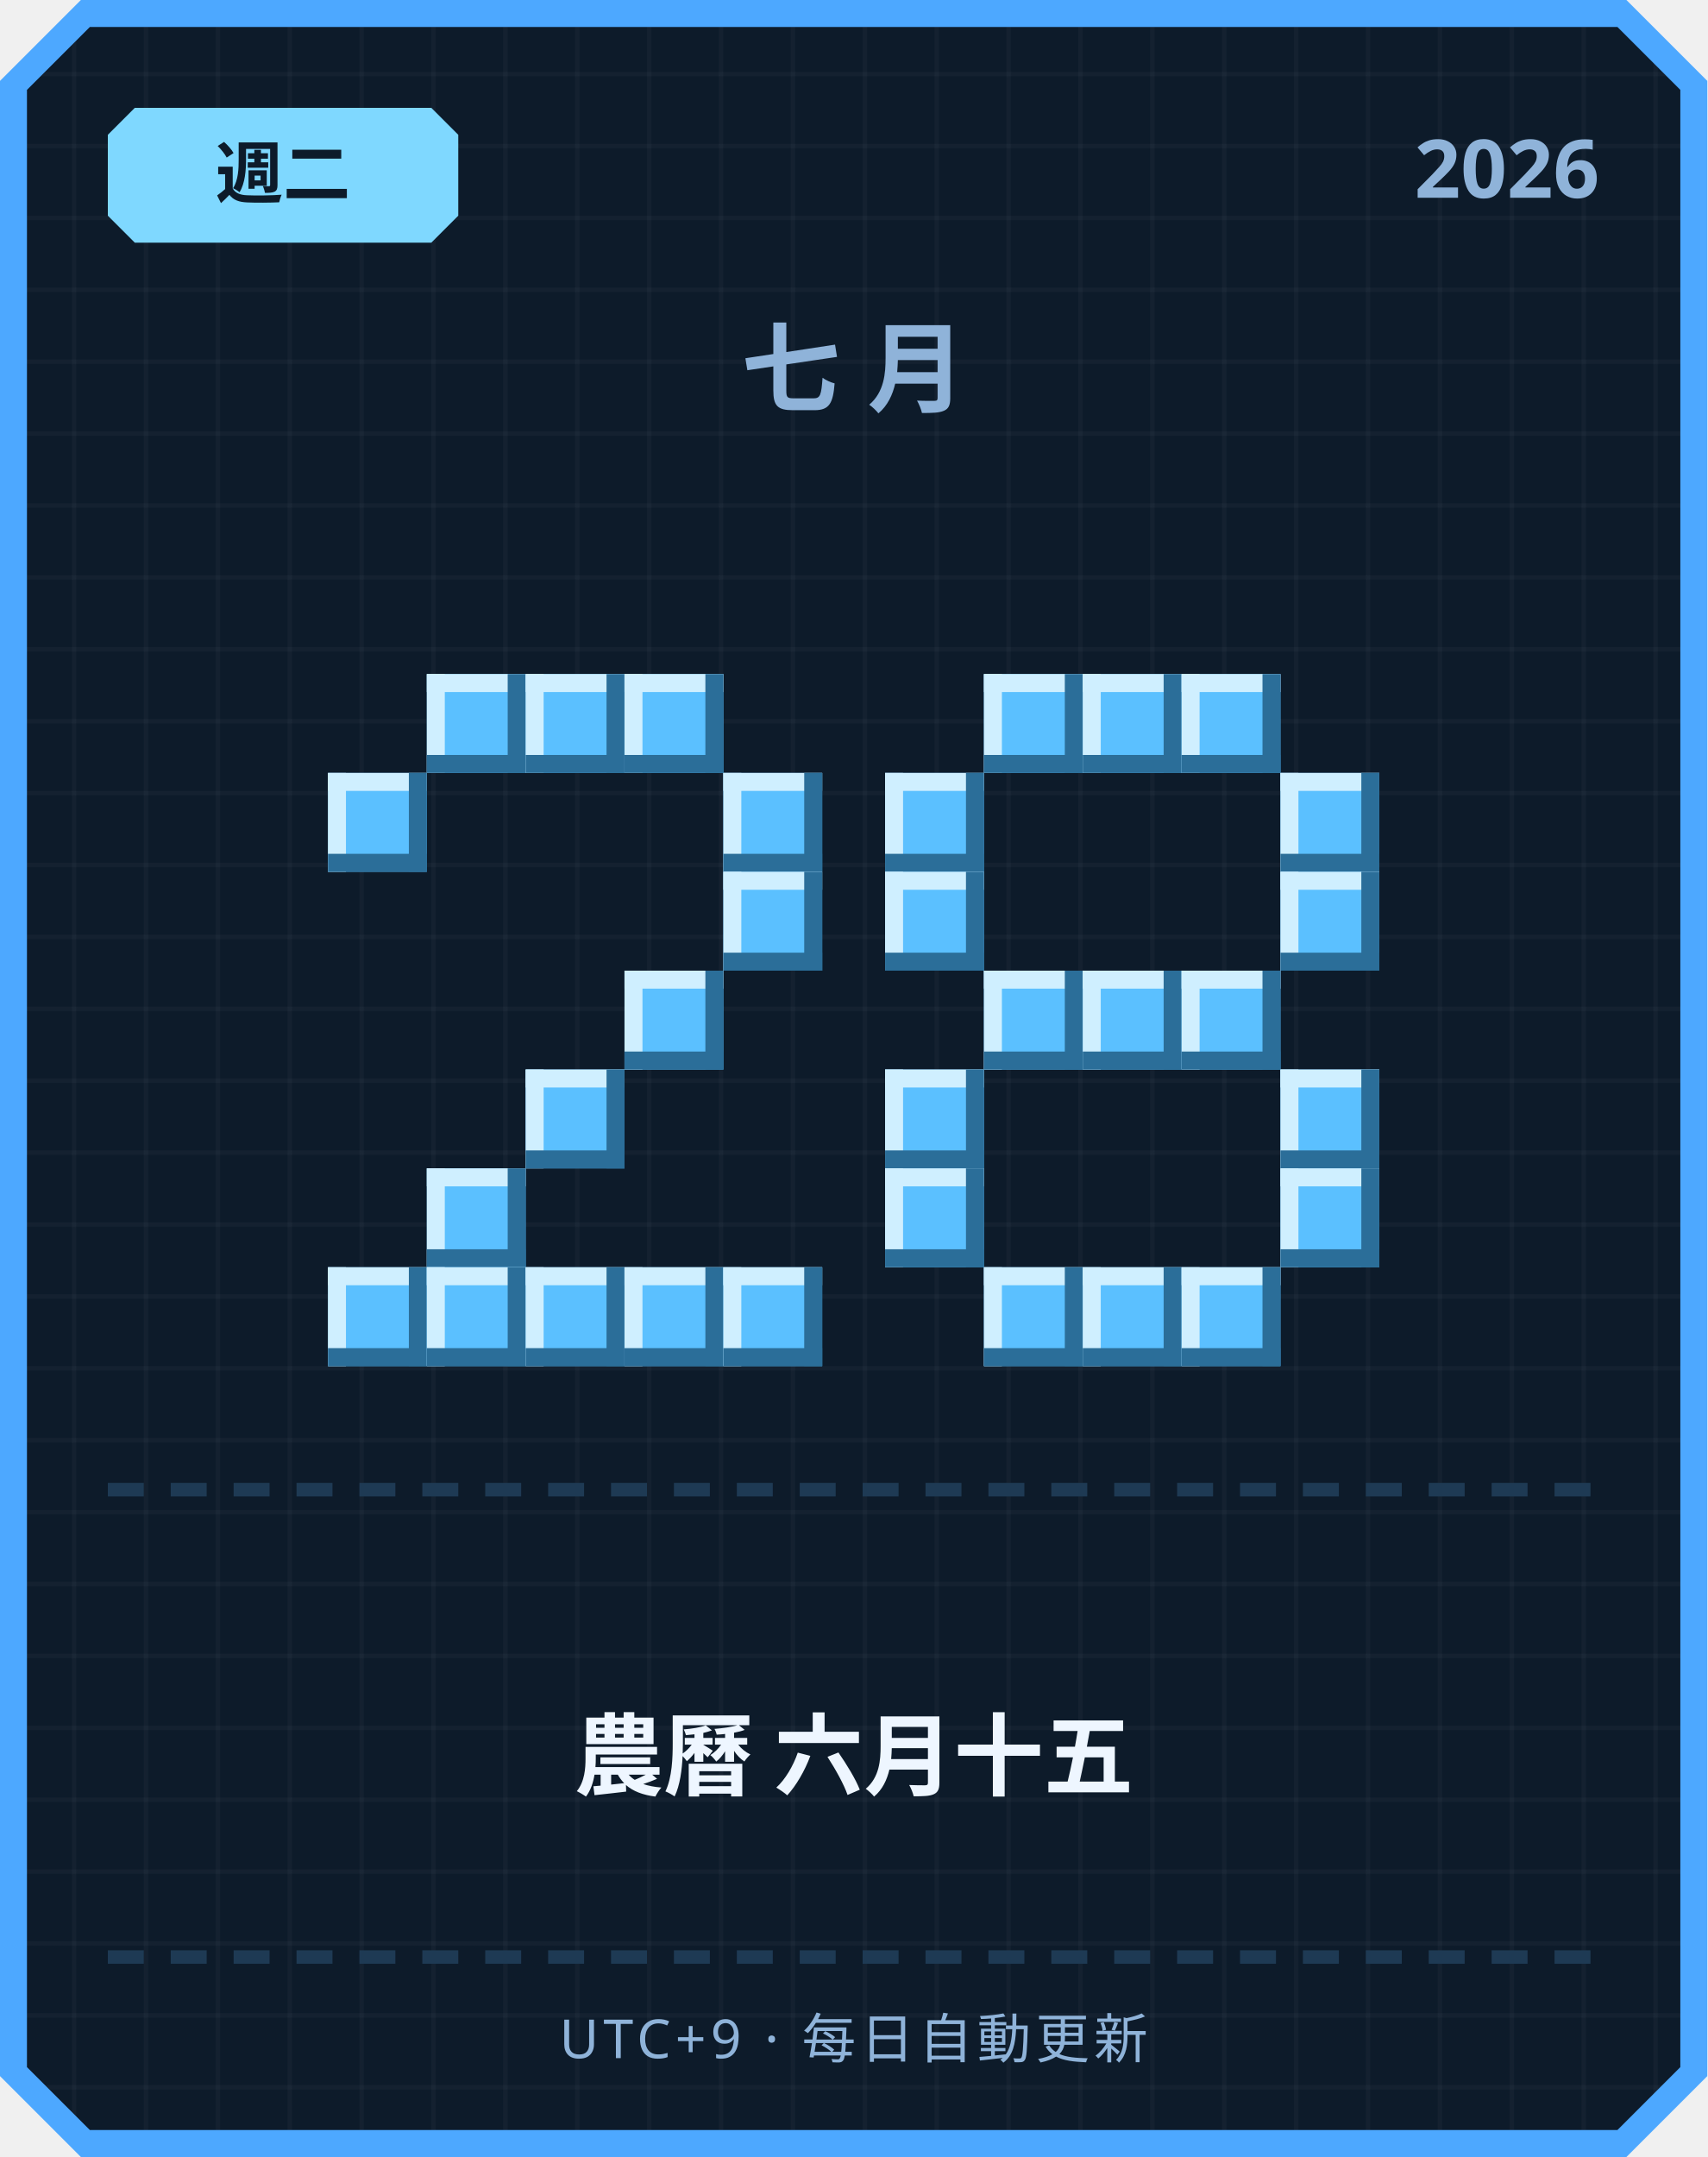
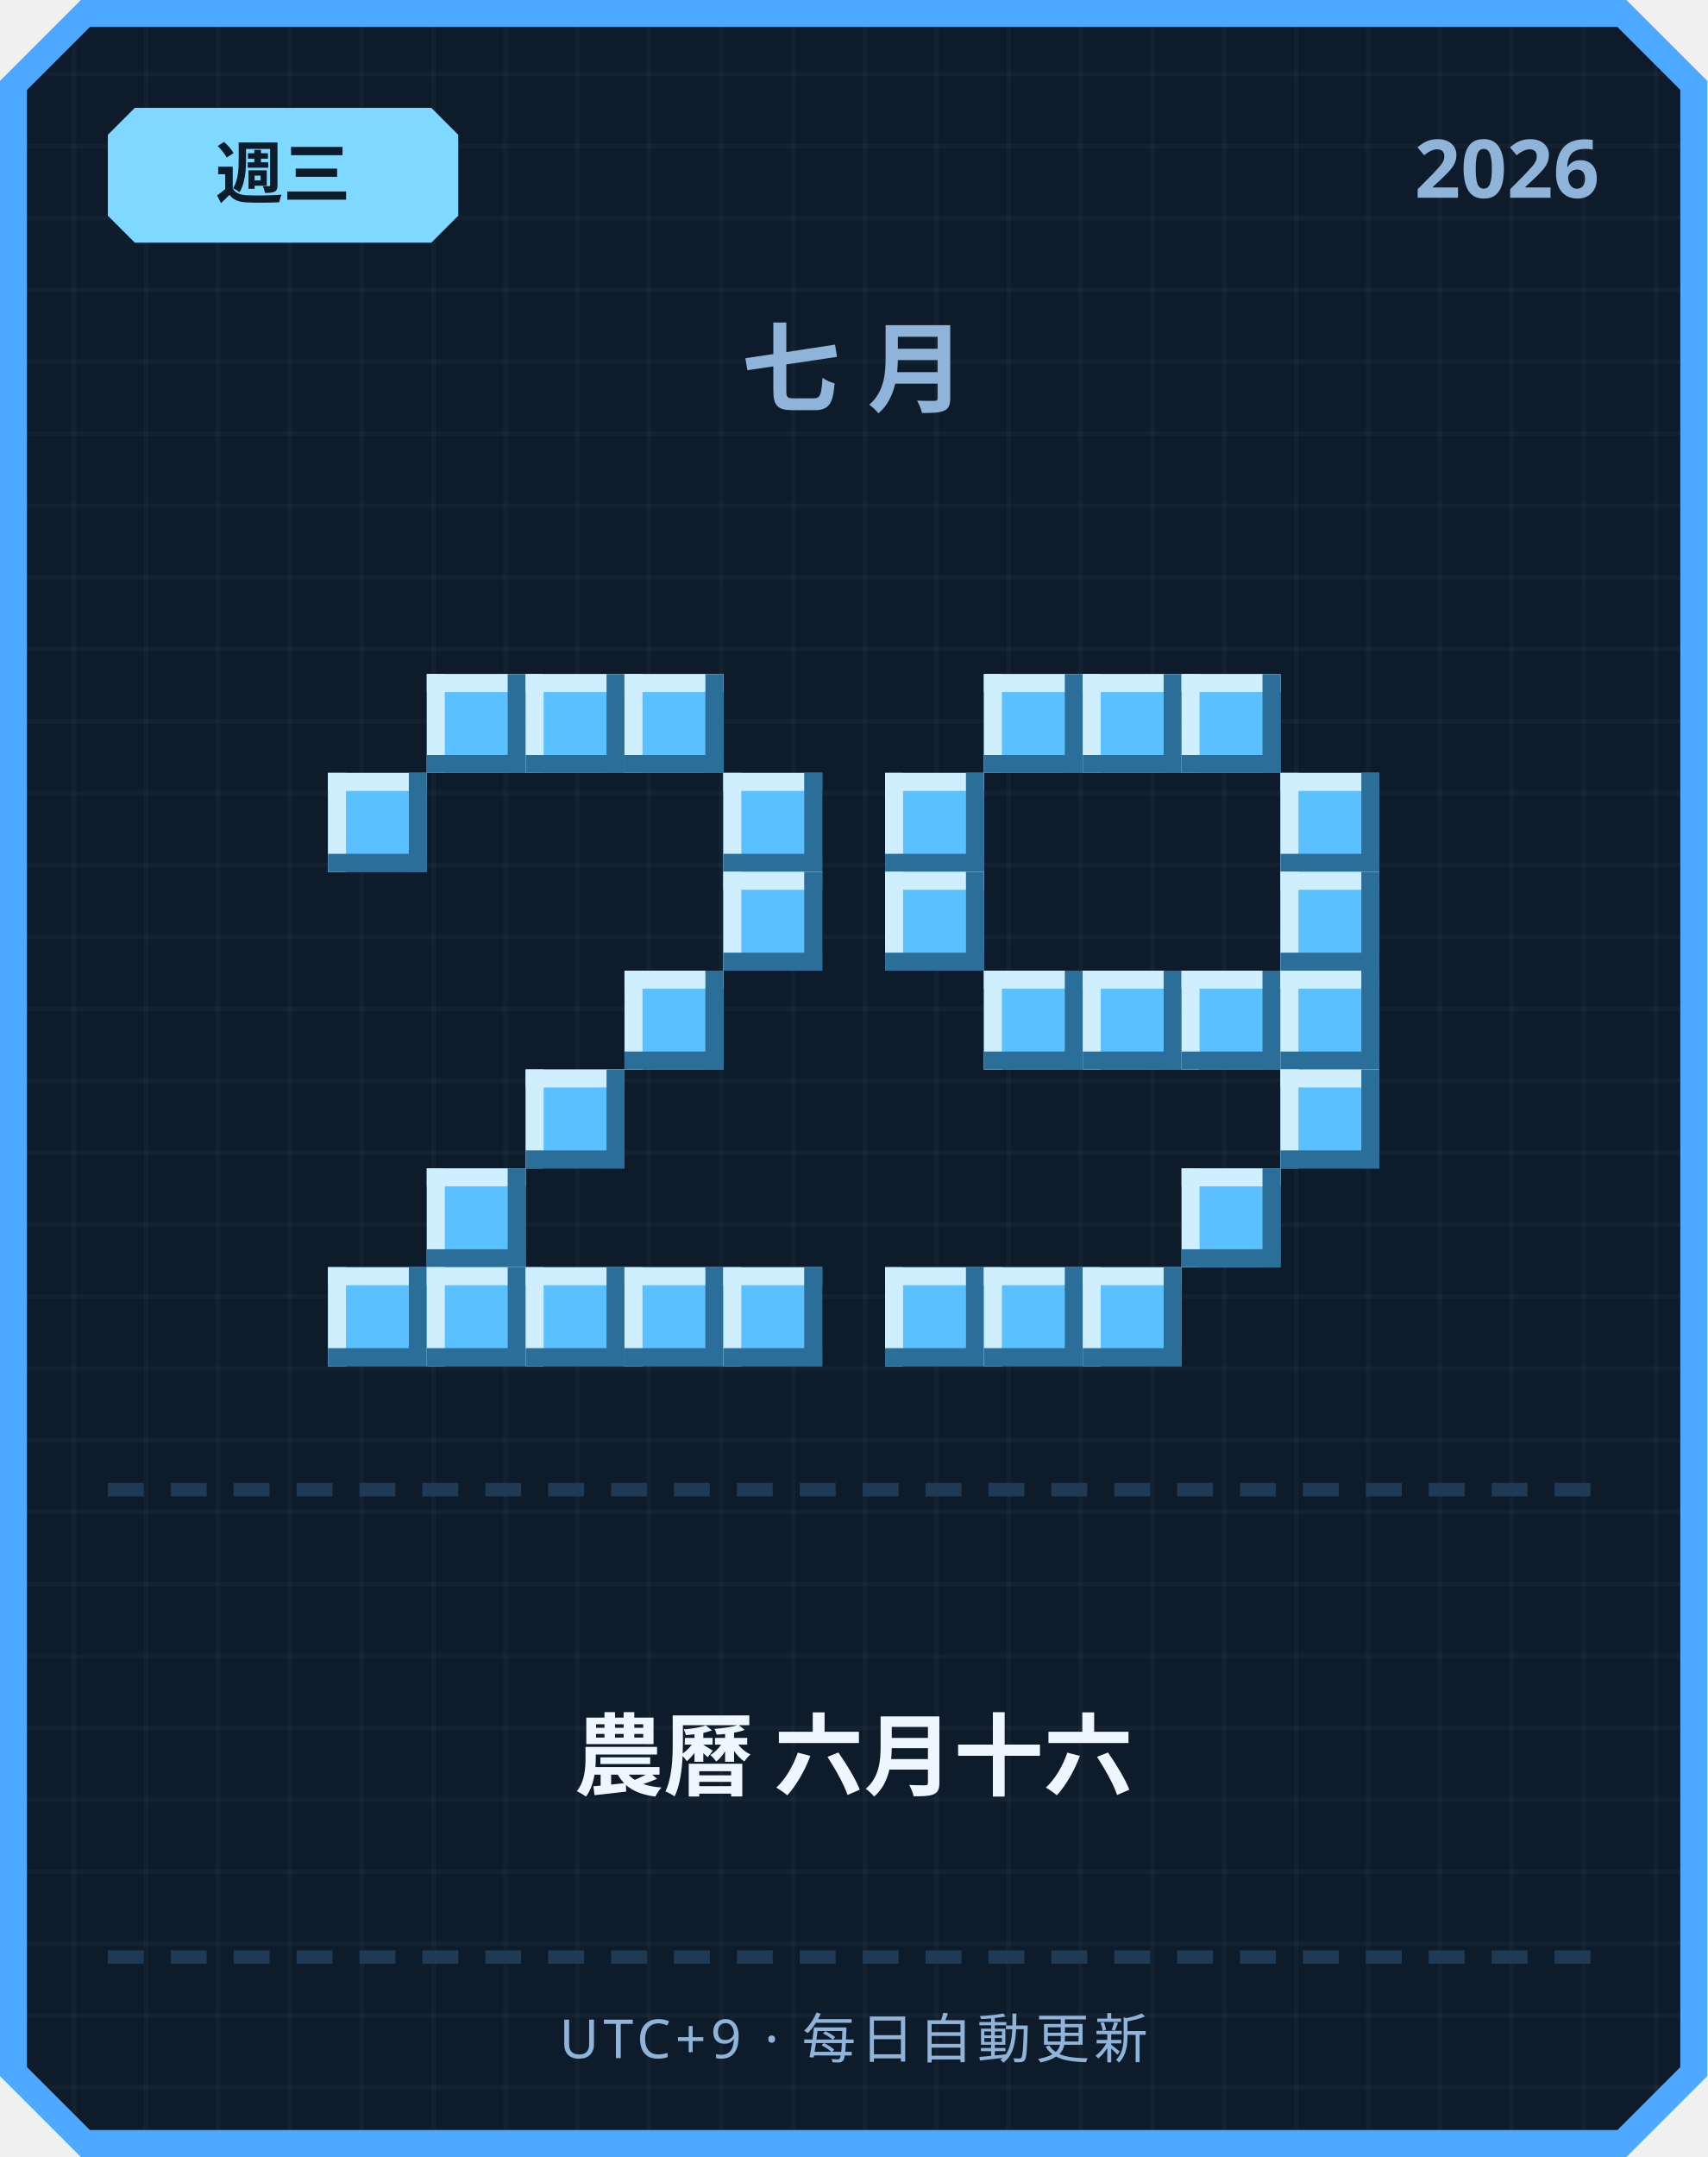
<svg xmlns="http://www.w3.org/2000/svg" width="380" height="480" viewBox="0 0 380 480">
  <defs>
    <pattern id="grid" width="16" height="16" patternUnits="userSpaceOnUse">
      <rect width="16" height="16" fill="#0d1b2a" />
      <rect width="1" height="16" fill="#ffffff" opacity="0.03" />
      <rect width="16" height="1" fill="#ffffff" opacity="0.03" />
    </pattern>
  </defs>
  <path d="M 18,0 L 362,0 L 380,18 L 380,462 L 362,480 L 18,480 L 0,462 L 0,18 Z" fill="#4da8ff" />
  <path d="M 20,6 L 360,6 L 374,20 L 374,460 L 360,474 L 20,474 L 6,460 L 6,20 Z" fill="url(#grid)" />
  <path d="M 30,24 L 96,24 L 102,30 L 102,48 L 96,54 L 30,54 L 24,48 L 24,30 Z" fill="#7fd8ff" />
-   <text x="63" y="44" text-anchor="middle" font-family="'Segoe UI', sans-serif" font-size="15" font-weight="700" fill="#0d1b2a">週二</text>
+   <text x="63" y="44" text-anchor="middle" font-family="'Segoe UI', sans-serif" font-size="15" font-weight="700" fill="#0d1b2a">週三</text>
  <text x="356" y="44" text-anchor="end" font-family="'Segoe UI', sans-serif" font-size="18" font-weight="700" fill="#8fb3d9">2026</text>
  <text x="190" y="90" text-anchor="middle" font-family="'Segoe UI', sans-serif" font-size="22" font-weight="700" letter-spacing="6" fill="#8fb3d9">七月</text>
  <rect x="95" y="150" width="22" height="22" fill="#5bc0ff" />
  <rect x="95" y="150" width="22" height="4" fill="#cfefff" />
  <rect x="95" y="150" width="4" height="22" fill="#cfefff" />
  <rect x="95" y="168" width="22" height="4" fill="#2b6e99" />
  <rect x="113" y="150" width="4" height="22" fill="#2b6e99" />
  <rect x="117" y="150" width="22" height="22" fill="#5bc0ff" />
  <rect x="117" y="150" width="22" height="4" fill="#cfefff" />
  <rect x="117" y="150" width="4" height="22" fill="#cfefff" />
  <rect x="117" y="168" width="22" height="4" fill="#2b6e99" />
  <rect x="135" y="150" width="4" height="22" fill="#2b6e99" />
  <rect x="139" y="150" width="22" height="22" fill="#5bc0ff" />
  <rect x="139" y="150" width="22" height="4" fill="#cfefff" />
  <rect x="139" y="150" width="4" height="22" fill="#cfefff" />
  <rect x="139" y="168" width="22" height="4" fill="#2b6e99" />
  <rect x="157" y="150" width="4" height="22" fill="#2b6e99" />
  <rect x="73" y="172" width="22" height="22" fill="#5bc0ff" />
  <rect x="73" y="172" width="22" height="4" fill="#cfefff" />
  <rect x="73" y="172" width="4" height="22" fill="#cfefff" />
  <rect x="73" y="190" width="22" height="4" fill="#2b6e99" />
  <rect x="91" y="172" width="4" height="22" fill="#2b6e99" />
  <rect x="161" y="172" width="22" height="22" fill="#5bc0ff" />
  <rect x="161" y="172" width="22" height="4" fill="#cfefff" />
  <rect x="161" y="172" width="4" height="22" fill="#cfefff" />
  <rect x="161" y="190" width="22" height="4" fill="#2b6e99" />
  <rect x="179" y="172" width="4" height="22" fill="#2b6e99" />
  <rect x="161" y="194" width="22" height="22" fill="#5bc0ff" />
  <rect x="161" y="194" width="22" height="4" fill="#cfefff" />
  <rect x="161" y="194" width="4" height="22" fill="#cfefff" />
  <rect x="161" y="212" width="22" height="4" fill="#2b6e99" />
  <rect x="179" y="194" width="4" height="22" fill="#2b6e99" />
  <rect x="139" y="216" width="22" height="22" fill="#5bc0ff" />
  <rect x="139" y="216" width="22" height="4" fill="#cfefff" />
  <rect x="139" y="216" width="4" height="22" fill="#cfefff" />
  <rect x="139" y="234" width="22" height="4" fill="#2b6e99" />
  <rect x="157" y="216" width="4" height="22" fill="#2b6e99" />
  <rect x="117" y="238" width="22" height="22" fill="#5bc0ff" />
  <rect x="117" y="238" width="22" height="4" fill="#cfefff" />
  <rect x="117" y="238" width="4" height="22" fill="#cfefff" />
  <rect x="117" y="256" width="22" height="4" fill="#2b6e99" />
  <rect x="135" y="238" width="4" height="22" fill="#2b6e99" />
  <rect x="95" y="260" width="22" height="22" fill="#5bc0ff" />
  <rect x="95" y="260" width="22" height="4" fill="#cfefff" />
  <rect x="95" y="260" width="4" height="22" fill="#cfefff" />
  <rect x="95" y="278" width="22" height="4" fill="#2b6e99" />
  <rect x="113" y="260" width="4" height="22" fill="#2b6e99" />
  <rect x="73" y="282" width="22" height="22" fill="#5bc0ff" />
  <rect x="73" y="282" width="22" height="4" fill="#cfefff" />
  <rect x="73" y="282" width="4" height="22" fill="#cfefff" />
  <rect x="73" y="300" width="22" height="4" fill="#2b6e99" />
  <rect x="91" y="282" width="4" height="22" fill="#2b6e99" />
  <rect x="95" y="282" width="22" height="22" fill="#5bc0ff" />
  <rect x="95" y="282" width="22" height="4" fill="#cfefff" />
  <rect x="95" y="282" width="4" height="22" fill="#cfefff" />
  <rect x="95" y="300" width="22" height="4" fill="#2b6e99" />
  <rect x="113" y="282" width="4" height="22" fill="#2b6e99" />
  <rect x="117" y="282" width="22" height="22" fill="#5bc0ff" />
  <rect x="117" y="282" width="22" height="4" fill="#cfefff" />
  <rect x="117" y="282" width="4" height="22" fill="#cfefff" />
  <rect x="117" y="300" width="22" height="4" fill="#2b6e99" />
  <rect x="135" y="282" width="4" height="22" fill="#2b6e99" />
  <rect x="139" y="282" width="22" height="22" fill="#5bc0ff" />
  <rect x="139" y="282" width="22" height="4" fill="#cfefff" />
  <rect x="139" y="282" width="4" height="22" fill="#cfefff" />
  <rect x="139" y="300" width="22" height="4" fill="#2b6e99" />
  <rect x="157" y="282" width="4" height="22" fill="#2b6e99" />
  <rect x="161" y="282" width="22" height="22" fill="#5bc0ff" />
  <rect x="161" y="282" width="22" height="4" fill="#cfefff" />
  <rect x="161" y="282" width="4" height="22" fill="#cfefff" />
  <rect x="161" y="300" width="22" height="4" fill="#2b6e99" />
  <rect x="179" y="282" width="4" height="22" fill="#2b6e99" />
  <rect x="219" y="150" width="22" height="22" fill="#5bc0ff" />
  <rect x="219" y="150" width="22" height="4" fill="#cfefff" />
  <rect x="219" y="150" width="4" height="22" fill="#cfefff" />
  <rect x="219" y="168" width="22" height="4" fill="#2b6e99" />
  <rect x="237" y="150" width="4" height="22" fill="#2b6e99" />
  <rect x="241" y="150" width="22" height="22" fill="#5bc0ff" />
  <rect x="241" y="150" width="22" height="4" fill="#cfefff" />
  <rect x="241" y="150" width="4" height="22" fill="#cfefff" />
  <rect x="241" y="168" width="22" height="4" fill="#2b6e99" />
  <rect x="259" y="150" width="4" height="22" fill="#2b6e99" />
  <rect x="263" y="150" width="22" height="22" fill="#5bc0ff" />
  <rect x="263" y="150" width="22" height="4" fill="#cfefff" />
  <rect x="263" y="150" width="4" height="22" fill="#cfefff" />
  <rect x="263" y="168" width="22" height="4" fill="#2b6e99" />
  <rect x="281" y="150" width="4" height="22" fill="#2b6e99" />
  <rect x="197" y="172" width="22" height="22" fill="#5bc0ff" />
  <rect x="197" y="172" width="22" height="4" fill="#cfefff" />
  <rect x="197" y="172" width="4" height="22" fill="#cfefff" />
  <rect x="197" y="190" width="22" height="4" fill="#2b6e99" />
  <rect x="215" y="172" width="4" height="22" fill="#2b6e99" />
  <rect x="285" y="172" width="22" height="22" fill="#5bc0ff" />
  <rect x="285" y="172" width="22" height="4" fill="#cfefff" />
  <rect x="285" y="172" width="4" height="22" fill="#cfefff" />
  <rect x="285" y="190" width="22" height="4" fill="#2b6e99" />
  <rect x="303" y="172" width="4" height="22" fill="#2b6e99" />
  <rect x="197" y="194" width="22" height="22" fill="#5bc0ff" />
  <rect x="197" y="194" width="22" height="4" fill="#cfefff" />
  <rect x="197" y="194" width="4" height="22" fill="#cfefff" />
  <rect x="197" y="212" width="22" height="4" fill="#2b6e99" />
  <rect x="215" y="194" width="4" height="22" fill="#2b6e99" />
  <rect x="285" y="194" width="22" height="22" fill="#5bc0ff" />
  <rect x="285" y="194" width="22" height="4" fill="#cfefff" />
  <rect x="285" y="194" width="4" height="22" fill="#cfefff" />
  <rect x="285" y="212" width="22" height="4" fill="#2b6e99" />
  <rect x="303" y="194" width="4" height="22" fill="#2b6e99" />
  <rect x="219" y="216" width="22" height="22" fill="#5bc0ff" />
  <rect x="219" y="216" width="22" height="4" fill="#cfefff" />
  <rect x="219" y="216" width="4" height="22" fill="#cfefff" />
  <rect x="219" y="234" width="22" height="4" fill="#2b6e99" />
  <rect x="237" y="216" width="4" height="22" fill="#2b6e99" />
  <rect x="241" y="216" width="22" height="22" fill="#5bc0ff" />
  <rect x="241" y="216" width="22" height="4" fill="#cfefff" />
  <rect x="241" y="216" width="4" height="22" fill="#cfefff" />
  <rect x="241" y="234" width="22" height="4" fill="#2b6e99" />
  <rect x="259" y="216" width="4" height="22" fill="#2b6e99" />
  <rect x="263" y="216" width="22" height="22" fill="#5bc0ff" />
  <rect x="263" y="216" width="22" height="4" fill="#cfefff" />
  <rect x="263" y="216" width="4" height="22" fill="#cfefff" />
  <rect x="263" y="234" width="22" height="4" fill="#2b6e99" />
  <rect x="281" y="216" width="4" height="22" fill="#2b6e99" />
-   <rect x="197" y="238" width="22" height="22" fill="#5bc0ff" />
-   <rect x="197" y="238" width="22" height="4" fill="#cfefff" />
-   <rect x="197" y="238" width="4" height="22" fill="#cfefff" />
-   <rect x="197" y="256" width="22" height="4" fill="#2b6e99" />
-   <rect x="215" y="238" width="4" height="22" fill="#2b6e99" />
+   <rect x="285" y="216" width="22" height="22" fill="#5bc0ff" />
+   <rect x="285" y="216" width="22" height="4" fill="#cfefff" />
+   <rect x="285" y="216" width="4" height="22" fill="#cfefff" />
+   <rect x="285" y="234" width="22" height="4" fill="#2b6e99" />
+   <rect x="303" y="216" width="4" height="22" fill="#2b6e99" />
  <rect x="285" y="238" width="22" height="22" fill="#5bc0ff" />
  <rect x="285" y="238" width="22" height="4" fill="#cfefff" />
  <rect x="285" y="238" width="4" height="22" fill="#cfefff" />
  <rect x="285" y="256" width="22" height="4" fill="#2b6e99" />
  <rect x="303" y="238" width="4" height="22" fill="#2b6e99" />
-   <rect x="197" y="260" width="22" height="22" fill="#5bc0ff" />
-   <rect x="197" y="260" width="22" height="4" fill="#cfefff" />
-   <rect x="197" y="260" width="4" height="22" fill="#cfefff" />
-   <rect x="197" y="278" width="22" height="4" fill="#2b6e99" />
-   <rect x="215" y="260" width="4" height="22" fill="#2b6e99" />
-   <rect x="285" y="260" width="22" height="22" fill="#5bc0ff" />
-   <rect x="285" y="260" width="22" height="4" fill="#cfefff" />
-   <rect x="285" y="260" width="4" height="22" fill="#cfefff" />
-   <rect x="285" y="278" width="22" height="4" fill="#2b6e99" />
-   <rect x="303" y="260" width="4" height="22" fill="#2b6e99" />
+   <rect x="263" y="260" width="22" height="22" fill="#5bc0ff" />
+   <rect x="263" y="260" width="22" height="4" fill="#cfefff" />
+   <rect x="263" y="260" width="4" height="22" fill="#cfefff" />
+   <rect x="263" y="278" width="22" height="4" fill="#2b6e99" />
+   <rect x="281" y="260" width="4" height="22" fill="#2b6e99" />
+   <rect x="197" y="282" width="22" height="22" fill="#5bc0ff" />
+   <rect x="197" y="282" width="22" height="4" fill="#cfefff" />
+   <rect x="197" y="282" width="4" height="22" fill="#cfefff" />
+   <rect x="197" y="300" width="22" height="4" fill="#2b6e99" />
+   <rect x="215" y="282" width="4" height="22" fill="#2b6e99" />
  <rect x="219" y="282" width="22" height="22" fill="#5bc0ff" />
  <rect x="219" y="282" width="22" height="4" fill="#cfefff" />
  <rect x="219" y="282" width="4" height="22" fill="#cfefff" />
  <rect x="219" y="300" width="22" height="4" fill="#2b6e99" />
  <rect x="237" y="282" width="4" height="22" fill="#2b6e99" />
  <rect x="241" y="282" width="22" height="22" fill="#5bc0ff" />
  <rect x="241" y="282" width="22" height="4" fill="#cfefff" />
  <rect x="241" y="282" width="4" height="22" fill="#cfefff" />
  <rect x="241" y="300" width="22" height="4" fill="#2b6e99" />
  <rect x="259" y="282" width="4" height="22" fill="#2b6e99" />
-   <rect x="263" y="282" width="22" height="22" fill="#5bc0ff" />
-   <rect x="263" y="282" width="22" height="4" fill="#cfefff" />
-   <rect x="263" y="282" width="4" height="22" fill="#cfefff" />
-   <rect x="263" y="300" width="22" height="4" fill="#2b6e99" />
-   <rect x="281" y="282" width="4" height="22" fill="#2b6e99" />
  <rect x="24" y="330" width="8" height="3" fill="#1e3a54" />
  <rect x="38" y="330" width="8" height="3" fill="#1e3a54" />
  <rect x="52" y="330" width="8" height="3" fill="#1e3a54" />
  <rect x="66" y="330" width="8" height="3" fill="#1e3a54" />
  <rect x="80" y="330" width="8" height="3" fill="#1e3a54" />
  <rect x="94" y="330" width="8" height="3" fill="#1e3a54" />
  <rect x="108" y="330" width="8" height="3" fill="#1e3a54" />
  <rect x="122" y="330" width="8" height="3" fill="#1e3a54" />
  <rect x="136" y="330" width="8" height="3" fill="#1e3a54" />
  <rect x="150" y="330" width="8" height="3" fill="#1e3a54" />
  <rect x="164" y="330" width="8" height="3" fill="#1e3a54" />
  <rect x="178" y="330" width="8" height="3" fill="#1e3a54" />
  <rect x="192" y="330" width="8" height="3" fill="#1e3a54" />
  <rect x="206" y="330" width="8" height="3" fill="#1e3a54" />
  <rect x="220" y="330" width="8" height="3" fill="#1e3a54" />
  <rect x="234" y="330" width="8" height="3" fill="#1e3a54" />
  <rect x="248" y="330" width="8" height="3" fill="#1e3a54" />
  <rect x="262" y="330" width="8" height="3" fill="#1e3a54" />
  <rect x="276" y="330" width="8" height="3" fill="#1e3a54" />
  <rect x="290" y="330" width="8" height="3" fill="#1e3a54" />
  <rect x="304" y="330" width="8" height="3" fill="#1e3a54" />
  <rect x="318" y="330" width="8" height="3" fill="#1e3a54" />
  <rect x="332" y="330" width="8" height="3" fill="#1e3a54" />
  <rect x="346" y="330" width="8" height="3" fill="#1e3a54" />
-   <text x="190" y="398" text-anchor="middle" font-family="'Segoe UI', 'Microsoft JhengHei', sans-serif" font-size="20" font-weight="700" fill="#eef6ff">農曆 六月十五</text>
+   <text x="190" y="398" text-anchor="middle" font-family="'Segoe UI', 'Microsoft JhengHei', sans-serif" font-size="20" font-weight="700" fill="#eef6ff">農曆 六月十六</text>
  <rect x="24" y="434" width="8" height="3" fill="#1e3a54" />
  <rect x="38" y="434" width="8" height="3" fill="#1e3a54" />
  <rect x="52" y="434" width="8" height="3" fill="#1e3a54" />
  <rect x="66" y="434" width="8" height="3" fill="#1e3a54" />
  <rect x="80" y="434" width="8" height="3" fill="#1e3a54" />
  <rect x="94" y="434" width="8" height="3" fill="#1e3a54" />
  <rect x="108" y="434" width="8" height="3" fill="#1e3a54" />
  <rect x="122" y="434" width="8" height="3" fill="#1e3a54" />
  <rect x="136" y="434" width="8" height="3" fill="#1e3a54" />
  <rect x="150" y="434" width="8" height="3" fill="#1e3a54" />
  <rect x="164" y="434" width="8" height="3" fill="#1e3a54" />
  <rect x="178" y="434" width="8" height="3" fill="#1e3a54" />
  <rect x="192" y="434" width="8" height="3" fill="#1e3a54" />
  <rect x="206" y="434" width="8" height="3" fill="#1e3a54" />
  <rect x="220" y="434" width="8" height="3" fill="#1e3a54" />
  <rect x="234" y="434" width="8" height="3" fill="#1e3a54" />
  <rect x="248" y="434" width="8" height="3" fill="#1e3a54" />
  <rect x="262" y="434" width="8" height="3" fill="#1e3a54" />
  <rect x="276" y="434" width="8" height="3" fill="#1e3a54" />
  <rect x="290" y="434" width="8" height="3" fill="#1e3a54" />
  <rect x="304" y="434" width="8" height="3" fill="#1e3a54" />
  <rect x="318" y="434" width="8" height="3" fill="#1e3a54" />
  <rect x="332" y="434" width="8" height="3" fill="#1e3a54" />
  <rect x="346" y="434" width="8" height="3" fill="#1e3a54" />
  <text x="190" y="458" text-anchor="middle" font-family="'Segoe UI', sans-serif" font-size="12" letter-spacing="1" fill="#8fb3d9">UTC+9 · 每日自動更新</text>
</svg>
